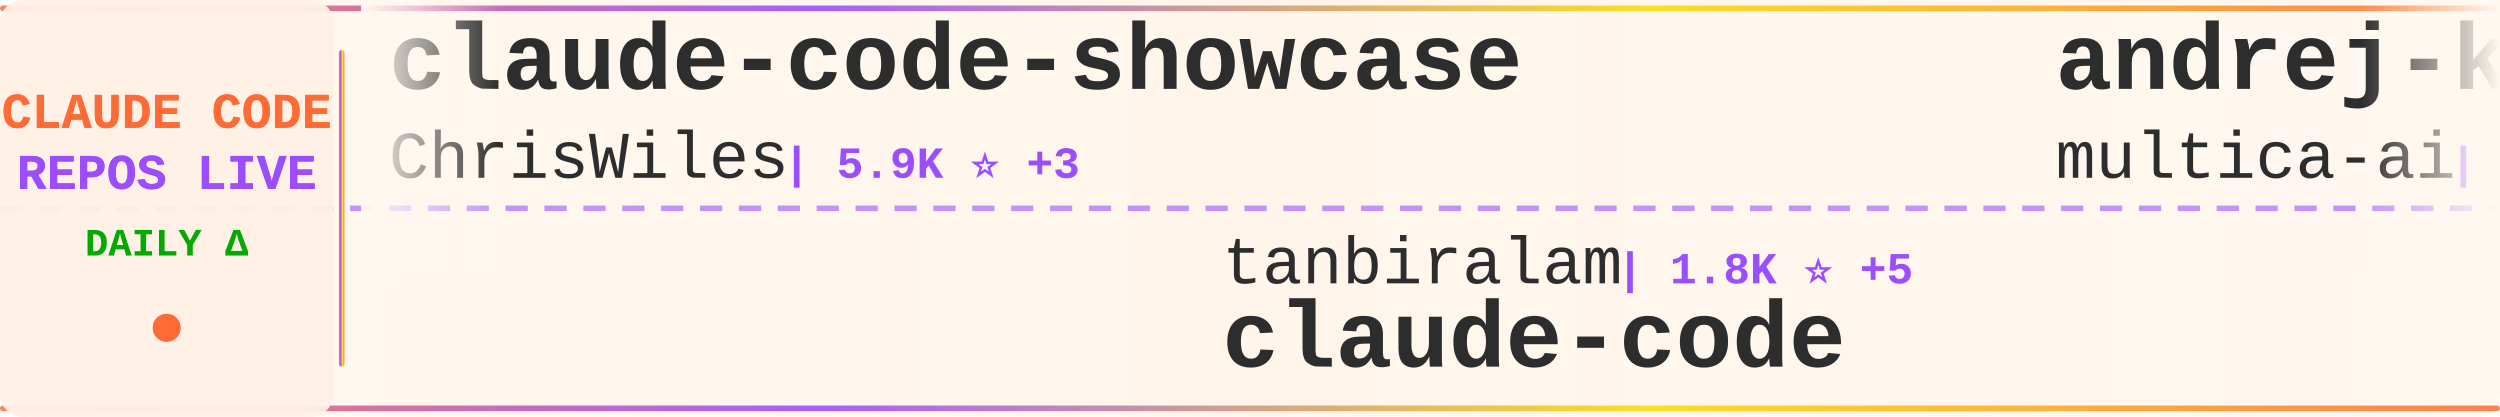
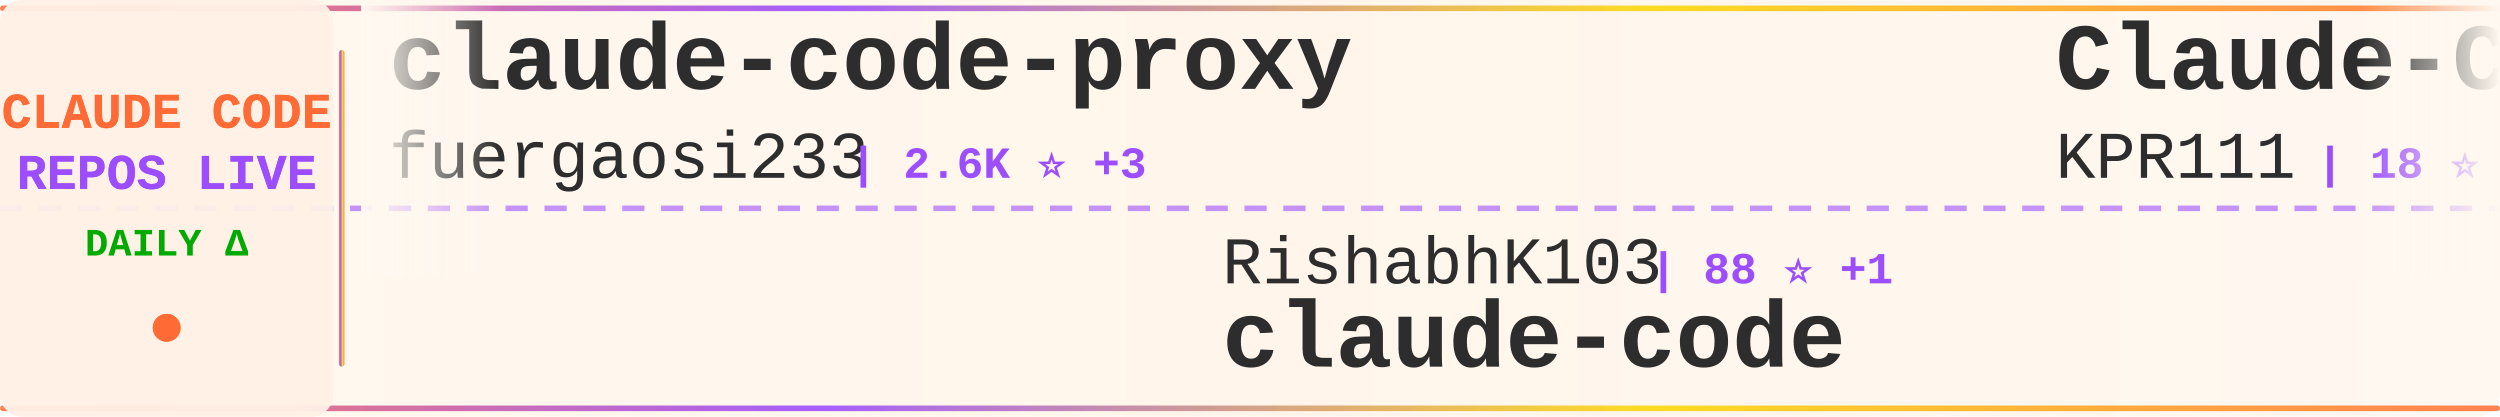
<svg xmlns="http://www.w3.org/2000/svg" width="900" height="150">
  <defs>
    <linearGradient id="tickerBg" x1="0%" y1="0%" x2="100%" y2="0%">
      <stop offset="0%" style="stop-color:#fff8f0;stop-opacity:0.98" />
      <stop offset="50%" style="stop-color:#fff5eb;stop-opacity:1" />
      <stop offset="100%" style="stop-color:#fff8f0;stop-opacity:0.98" />
    </linearGradient>
    <linearGradient id="borderGrad" x1="0%" y1="0%" x2="100%" y2="0%">
      <stop offset="0%" style="stop-color:#FF6B35;stop-opacity:0.85">
        <animate attributeName="stop-opacity" values="0.85;1;0.85" dur="2s" repeatCount="indefinite" />
      </stop>
      <stop offset="33%" style="stop-color:#9C4EFF;stop-opacity:0.9">
        <animate attributeName="stop-opacity" values="0.9;1;0.9" dur="2.2s" repeatCount="indefinite" />
      </stop>
      <stop offset="66%" style="stop-color:#FFD700;stop-opacity:0.85">
        <animate attributeName="stop-opacity" values="0.85;1;0.85" dur="1.8s" repeatCount="indefinite" />
      </stop>
      <stop offset="100%" style="stop-color:#FF6B35;stop-opacity:0.85">
        <animate attributeName="stop-opacity" values="0.85;1;0.85" dur="2s" repeatCount="indefinite" />
      </stop>
    </linearGradient>
    <filter id="textGlow">
      <feGaussianBlur stdDeviation="0.15" result="coloredBlur" />
      <feMerge>
        <feMergeNode in="coloredBlur" />
        <feMergeNode in="SourceGraphic" />
      </feMerge>
    </filter>
    <filter id="metricGlow">
      <feGaussianBlur stdDeviation="0.2" result="coloredBlur" />
      <feMerge>
        <feMergeNode in="coloredBlur" />
        <feMergeNode in="SourceGraphic" />
      </feMerge>
    </filter>
    <linearGradient id="leftFade" x1="0%" y1="0%" x2="100%" y2="0%">
      <stop offset="0%" style="stop-color:#fff8f0;stop-opacity:1" />
      <stop offset="100%" style="stop-color:#fff8f0;stop-opacity:0" />
    </linearGradient>
    <linearGradient id="rightFade" x1="0%" y1="0%" x2="100%" y2="0%">
      <stop offset="0%" style="stop-color:#fff8f0;stop-opacity:0" />
      <stop offset="100%" style="stop-color:#fff8f0;stop-opacity:1" />
    </linearGradient>
  </defs>
  <rect width="900" height="150" fill="url(#tickerBg)" rx="8" />
  <rect x="0" y="2" width="900" height="2" fill="url(#borderGrad)" rx="1" />
  <rect x="0" y="146" width="900" height="2" fill="url(#borderGrad)" rx="1" />
  <line x1="0" y1="75" x2="900" y2="75" stroke="#9C4EFF" stroke-width="2" stroke-dasharray="8 6" opacity="0.6" />
  <rect x="0" y="0" width="120" height="150" fill="#fff0e6" opacity="0.95" rx="8" />
  <text x="60" y="46" font-family="'Courier New', monospace" font-size="18" font-weight="bold" fill="#FF6B35" text-anchor="middle" filter="url(#textGlow)">
    CLAUDE CODE
  </text>
  <text x="60" y="68" font-family="'Courier New', monospace" font-size="18" font-weight="bold" fill="#9C4EFF" text-anchor="middle" filter="url(#textGlow)">
    REPOS LIVE
  </text>
  <text x="60" y="92" font-family="'Courier New', monospace" font-size="14" font-weight="bold" fill="#00aa00" text-anchor="middle">
    DAILY Δ
  </text>
  <circle cx="60" cy="118" r="5" fill="#FF6B35" filter="url(#metricGlow)">
    <animate attributeName="r" values="4;6;4" dur="1.5s" repeatCount="indefinite" />
    <animate attributeName="opacity" values="0.6;1;0.6" dur="1.5s" repeatCount="indefinite" />
  </circle>
  <rect x="122" y="18" width="2" height="114" fill="url(#borderGrad)" rx="1" />
  <clipPath id="tickerClip">
    <rect x="130" y="0" width="770" height="150" />
  </clipPath>
  <g clip-path="url(#tickerClip)">
    <g id="tickerItems">
      <animateTransform attributeName="transform" attributeType="XML" type="translate" from="0 0" to="-3000 0" dur="54s" repeatCount="indefinite" />
      <g transform="translate(0, 0)">
-         <text x="140" y="32" font-family="'Courier New', monospace" font-size="34" font-weight="bold" fill="#2d2d2d">claude-code-showcase</text>
-         <text x="140" y="64" font-family="'Courier New', monospace" font-size="24" font-weight="normal" fill="#2d2d2d" opacity="1.0">ChrisWiles</text>
-         <text x="282" y="64" font-family="'Courier New', monospace" font-size="16" font-weight="bold" fill="#9C4EFF"> | 5.9K ⭐ +3</text>
+         <text x="140" y="32" font-family="'Courier New', monospace" font-size="34" font-weight="bold" fill="#2d2d2d">claude-code-proxy</text>
+         <text x="140" y="64" font-family="'Courier New', monospace" font-size="24" font-weight="normal" fill="#2d2d2d" opacity="1.0">fuergaosi233</text>
+         <text x="306" y="64" font-family="'Courier New', monospace" font-size="16" font-weight="bold" fill="#9C4EFF"> | 2.6K ⭐ +3</text>
      </g>
      <g transform="translate(300, 0)">
-         <text x="140" y="102" font-family="'Courier New', monospace" font-size="24" font-weight="normal" fill="#2d2d2d" opacity="1.0">tanbiralam</text>
-         <text x="282" y="102" font-family="'Courier New', monospace" font-size="16" font-weight="bold" fill="#9C4EFF"> | 1.8K ⭐ +5</text>
+         <text x="140" y="102" font-family="'Courier New', monospace" font-size="24" font-weight="normal" fill="#2d2d2d" opacity="1.0">RishabhK103</text>
+         <text x="294" y="102" font-family="'Courier New', monospace" font-size="16" font-weight="bold" fill="#9C4EFF"> | 88 ⭐ +1</text>
        <text x="140" y="132" font-family="'Courier New', monospace" font-size="34" font-weight="bold" fill="#2d2d2d">claude-code</text>
      </g>
      <g transform="translate(600, 0)">
-         <text x="140" y="32" font-family="'Courier New', monospace" font-size="34" font-weight="bold" fill="#2d2d2d">andrej-karpathy-skills</text>
-         <text x="140" y="64" font-family="'Courier New', monospace" font-size="24" font-weight="normal" fill="#2d2d2d" opacity="1.0">multica-ai</text>
-         <text x="282" y="64" font-family="'Courier New', monospace" font-size="16" font-weight="bold" fill="#9C4EFF"> | 167.5K ⭐ +915</text>
+         <text x="140" y="32" font-family="'Courier New', monospace" font-size="34" font-weight="bold" fill="#2d2d2d">Claude-Code</text>
+         <text x="140" y="64" font-family="'Courier New', monospace" font-size="24" font-weight="normal" fill="#2d2d2d" opacity="1.0">KPR111</text>
+         <text x="234" y="64" font-family="'Courier New', monospace" font-size="16" font-weight="bold" fill="#9C4EFF"> | 18 ⭐</text>
      </g>
      <g transform="translate(900, 0)">
-         <text x="140" y="102" font-family="'Courier New', monospace" font-size="24" font-weight="normal" fill="#2d2d2d" opacity="1.0">sickn33</text>
-         <text x="246" y="102" font-family="'Courier New', monospace" font-size="16" font-weight="bold" fill="#9C4EFF"> | 39.7K ⭐ +123</text>
-         <text x="140" y="132" font-family="'Courier New', monospace" font-size="34" font-weight="bold" fill="#2d2d2d">antigravity-awesome-skil...</text>
+         <text x="140" y="102" font-family="'Courier New', monospace" font-size="24" font-weight="normal" fill="#2d2d2d" opacity="1.0">repowise-dev</text>
+         <text x="306" y="102" font-family="'Courier New', monospace" font-size="16" font-weight="bold" fill="#9C4EFF"> | 1.1K ⭐ +2</text>
+         <text x="140" y="132" font-family="'Courier New', monospace" font-size="34" font-weight="bold" fill="#2d2d2d">claude-code-prompts</text>
      </g>
      <g transform="translate(1200, 0)">
-         <text x="140" y="32" font-family="'Courier New', monospace" font-size="34" font-weight="bold" fill="#2d2d2d">Claude-Code-Source-Study</text>
-         <text x="140" y="64" font-family="'Courier New', monospace" font-size="24" font-weight="normal" fill="#2d2d2d" opacity="1.0">luyao618</text>
-         <text x="258" y="64" font-family="'Courier New', monospace" font-size="16" font-weight="bold" fill="#9C4EFF"> | 1.5K ⭐ +3</text>
+         <text x="140" y="32" font-family="'Courier New', monospace" font-size="34" font-weight="bold" fill="#2d2d2d">edmunds-claude-code</text>
+         <text x="140" y="64" font-family="'Courier New', monospace" font-size="24" font-weight="normal" fill="#2d2d2d" opacity="1.0">edmund-io</text>
+         <text x="270" y="64" font-family="'Courier New', monospace" font-size="16" font-weight="bold" fill="#9C4EFF"> | 1.5K ⭐ +1</text>
      </g>
      <g transform="translate(1500, 0)">
-         <text x="140" y="102" font-family="'Courier New', monospace" font-size="24" font-weight="normal" fill="#2d2d2d" opacity="1.0">chauncygu</text>
-         <text x="270" y="102" font-family="'Courier New', monospace" font-size="16" font-weight="bold" fill="#9C4EFF"> | 2.6K ⭐ +4</text>
-         <text x="140" y="132" font-family="'Courier New', monospace" font-size="34" font-weight="bold" fill="#2d2d2d">collection-claude-code-s...</text>
+         <text x="140" y="102" font-family="'Courier New', monospace" font-size="24" font-weight="normal" fill="#2d2d2d" opacity="1.0">Alishahryar1</text>
+         <text x="306" y="102" font-family="'Courier New', monospace" font-size="16" font-weight="bold" fill="#9C4EFF"> | 32.3K ⭐ +290</text>
+         <text x="140" y="132" font-family="'Courier New', monospace" font-size="34" font-weight="bold" fill="#2d2d2d">free-claude-code</text>
      </g>
      <g transform="translate(1800, 0)">
-         <text x="140" y="32" font-family="'Courier New', monospace" font-size="34" font-weight="bold" fill="#2d2d2d">pi-vs-claude-code</text>
-         <text x="140" y="64" font-family="'Courier New', monospace" font-size="24" font-weight="normal" fill="#2d2d2d" opacity="1.0">disler</text>
-         <text x="234" y="64" font-family="'Courier New', monospace" font-size="16" font-weight="bold" fill="#9C4EFF"> | 1.3K ⭐ +8</text>
+         <text x="140" y="32" font-family="'Courier New', monospace" font-size="34" font-weight="bold" fill="#2d2d2d">claude-code-harness</text>
+         <text x="140" y="64" font-family="'Courier New', monospace" font-size="24" font-weight="normal" fill="#2d2d2d" opacity="1.0">Chachamaru127</text>
+         <text x="318" y="64" font-family="'Courier New', monospace" font-size="16" font-weight="bold" fill="#9C4EFF"> | 2.6K ⭐ +25</text>
      </g>
      <g transform="translate(2100, 0)">
-         <text x="140" y="102" font-family="'Courier New', monospace" font-size="24" font-weight="normal" fill="#2d2d2d" opacity="1.0">nicedreamzapp</text>
-         <text x="318" y="102" font-family="'Courier New', monospace" font-size="16" font-weight="bold" fill="#9C4EFF"> | 2.7K ⭐ +3</text>
-         <text x="140" y="132" font-family="'Courier New', monospace" font-size="34" font-weight="bold" fill="#2d2d2d">claude-code-local</text>
+         <text x="140" y="102" font-family="'Courier New', monospace" font-size="24" font-weight="normal" fill="#2d2d2d" opacity="1.0">kodu-ai</text>
+         <text x="246" y="102" font-family="'Courier New', monospace" font-size="16" font-weight="bold" fill="#9C4EFF"> | 5.3K ⭐</text>
+         <text x="140" y="132" font-family="'Courier New', monospace" font-size="34" font-weight="bold" fill="#2d2d2d">claude-coder</text>
      </g>
      <g transform="translate(2400, 0)">
-         <text x="140" y="32" font-family="'Courier New', monospace" font-size="34" font-weight="bold" fill="#2d2d2d">claude-code</text>
-         <text x="140" y="64" font-family="'Courier New', monospace" font-size="24" font-weight="normal" fill="#2d2d2d" opacity="1.0">freestylefly</text>
-         <text x="306" y="64" font-family="'Courier New', monospace" font-size="16" font-weight="bold" fill="#9C4EFF"> | 125 ⭐</text>
+         <text x="140" y="32" font-family="'Courier New', monospace" font-size="34" font-weight="bold" fill="#2d2d2d">claude-code-router</text>
+         <text x="140" y="64" font-family="'Courier New', monospace" font-size="24" font-weight="normal" fill="#2d2d2d" opacity="1.0">musistudio</text>
+         <text x="282" y="64" font-family="'Courier New', monospace" font-size="16" font-weight="bold" fill="#9C4EFF"> | 34.7K ⭐ +35</text>
      </g>
      <g transform="translate(2700, 0)">
-         <text x="140" y="102" font-family="'Courier New', monospace" font-size="24" font-weight="normal" fill="#2d2d2d" opacity="1.0">ding113</text>
-         <text x="246" y="102" font-family="'Courier New', monospace" font-size="16" font-weight="bold" fill="#9C4EFF"> | 3.0K ⭐ +10</text>
-         <text x="140" y="132" font-family="'Courier New', monospace" font-size="34" font-weight="bold" fill="#2d2d2d">claude-code-hub</text>
+         <text x="140" y="102" font-family="'Courier New', monospace" font-size="24" font-weight="normal" fill="#2d2d2d" opacity="1.0">anthropics</text>
+         <text x="282" y="102" font-family="'Courier New', monospace" font-size="16" font-weight="bold" fill="#9C4EFF"> | 7.9K ⭐ +20</text>
+         <text x="140" y="132" font-family="'Courier New', monospace" font-size="34" font-weight="bold" fill="#2d2d2d">claude-code-action</text>
      </g>
      <g transform="translate(3000, 0)">
-         <text x="140" y="32" font-family="'Courier New', monospace" font-size="34" font-weight="bold" fill="#2d2d2d">claude-code-showcase</text>
-         <text x="140" y="64" font-family="'Courier New', monospace" font-size="24" font-weight="normal" fill="#2d2d2d" opacity="1.0">ChrisWiles</text>
-         <text x="282" y="64" font-family="'Courier New', monospace" font-size="16" font-weight="bold" fill="#9C4EFF"> | 5.9K ⭐ +3</text>
+         <text x="140" y="32" font-family="'Courier New', monospace" font-size="34" font-weight="bold" fill="#2d2d2d">claude-code-proxy</text>
+         <text x="140" y="64" font-family="'Courier New', monospace" font-size="24" font-weight="normal" fill="#2d2d2d" opacity="1.0">fuergaosi233</text>
+         <text x="306" y="64" font-family="'Courier New', monospace" font-size="16" font-weight="bold" fill="#9C4EFF"> | 2.6K ⭐ +3</text>
      </g>
      <g transform="translate(3300, 0)">
-         <text x="140" y="102" font-family="'Courier New', monospace" font-size="24" font-weight="normal" fill="#2d2d2d" opacity="1.0">tanbiralam</text>
-         <text x="282" y="102" font-family="'Courier New', monospace" font-size="16" font-weight="bold" fill="#9C4EFF"> | 1.8K ⭐ +5</text>
+         <text x="140" y="102" font-family="'Courier New', monospace" font-size="24" font-weight="normal" fill="#2d2d2d" opacity="1.0">RishabhK103</text>
+         <text x="294" y="102" font-family="'Courier New', monospace" font-size="16" font-weight="bold" fill="#9C4EFF"> | 88 ⭐ +1</text>
        <text x="140" y="132" font-family="'Courier New', monospace" font-size="34" font-weight="bold" fill="#2d2d2d">claude-code</text>
      </g>
      <g transform="translate(3600, 0)">
-         <text x="140" y="32" font-family="'Courier New', monospace" font-size="34" font-weight="bold" fill="#2d2d2d">andrej-karpathy-skills</text>
-         <text x="140" y="64" font-family="'Courier New', monospace" font-size="24" font-weight="normal" fill="#2d2d2d" opacity="1.0">multica-ai</text>
-         <text x="282" y="64" font-family="'Courier New', monospace" font-size="16" font-weight="bold" fill="#9C4EFF"> | 167.5K ⭐ +915</text>
+         <text x="140" y="32" font-family="'Courier New', monospace" font-size="34" font-weight="bold" fill="#2d2d2d">Claude-Code</text>
+         <text x="140" y="64" font-family="'Courier New', monospace" font-size="24" font-weight="normal" fill="#2d2d2d" opacity="1.0">KPR111</text>
+         <text x="234" y="64" font-family="'Courier New', monospace" font-size="16" font-weight="bold" fill="#9C4EFF"> | 18 ⭐</text>
      </g>
      <g transform="translate(3900, 0)">
-         <text x="140" y="102" font-family="'Courier New', monospace" font-size="24" font-weight="normal" fill="#2d2d2d" opacity="1.0">sickn33</text>
-         <text x="246" y="102" font-family="'Courier New', monospace" font-size="16" font-weight="bold" fill="#9C4EFF"> | 39.7K ⭐ +123</text>
-         <text x="140" y="132" font-family="'Courier New', monospace" font-size="34" font-weight="bold" fill="#2d2d2d">antigravity-awesome-skil...</text>
+         <text x="140" y="102" font-family="'Courier New', monospace" font-size="24" font-weight="normal" fill="#2d2d2d" opacity="1.0">repowise-dev</text>
+         <text x="306" y="102" font-family="'Courier New', monospace" font-size="16" font-weight="bold" fill="#9C4EFF"> | 1.1K ⭐ +2</text>
+         <text x="140" y="132" font-family="'Courier New', monospace" font-size="34" font-weight="bold" fill="#2d2d2d">claude-code-prompts</text>
      </g>
    </g>
  </g>
  <rect x="130" y="0" width="50" height="100" fill="url(#leftFade)" />
  <rect x="850" y="0" width="50" height="100" fill="url(#rightFade)" />
</svg>
